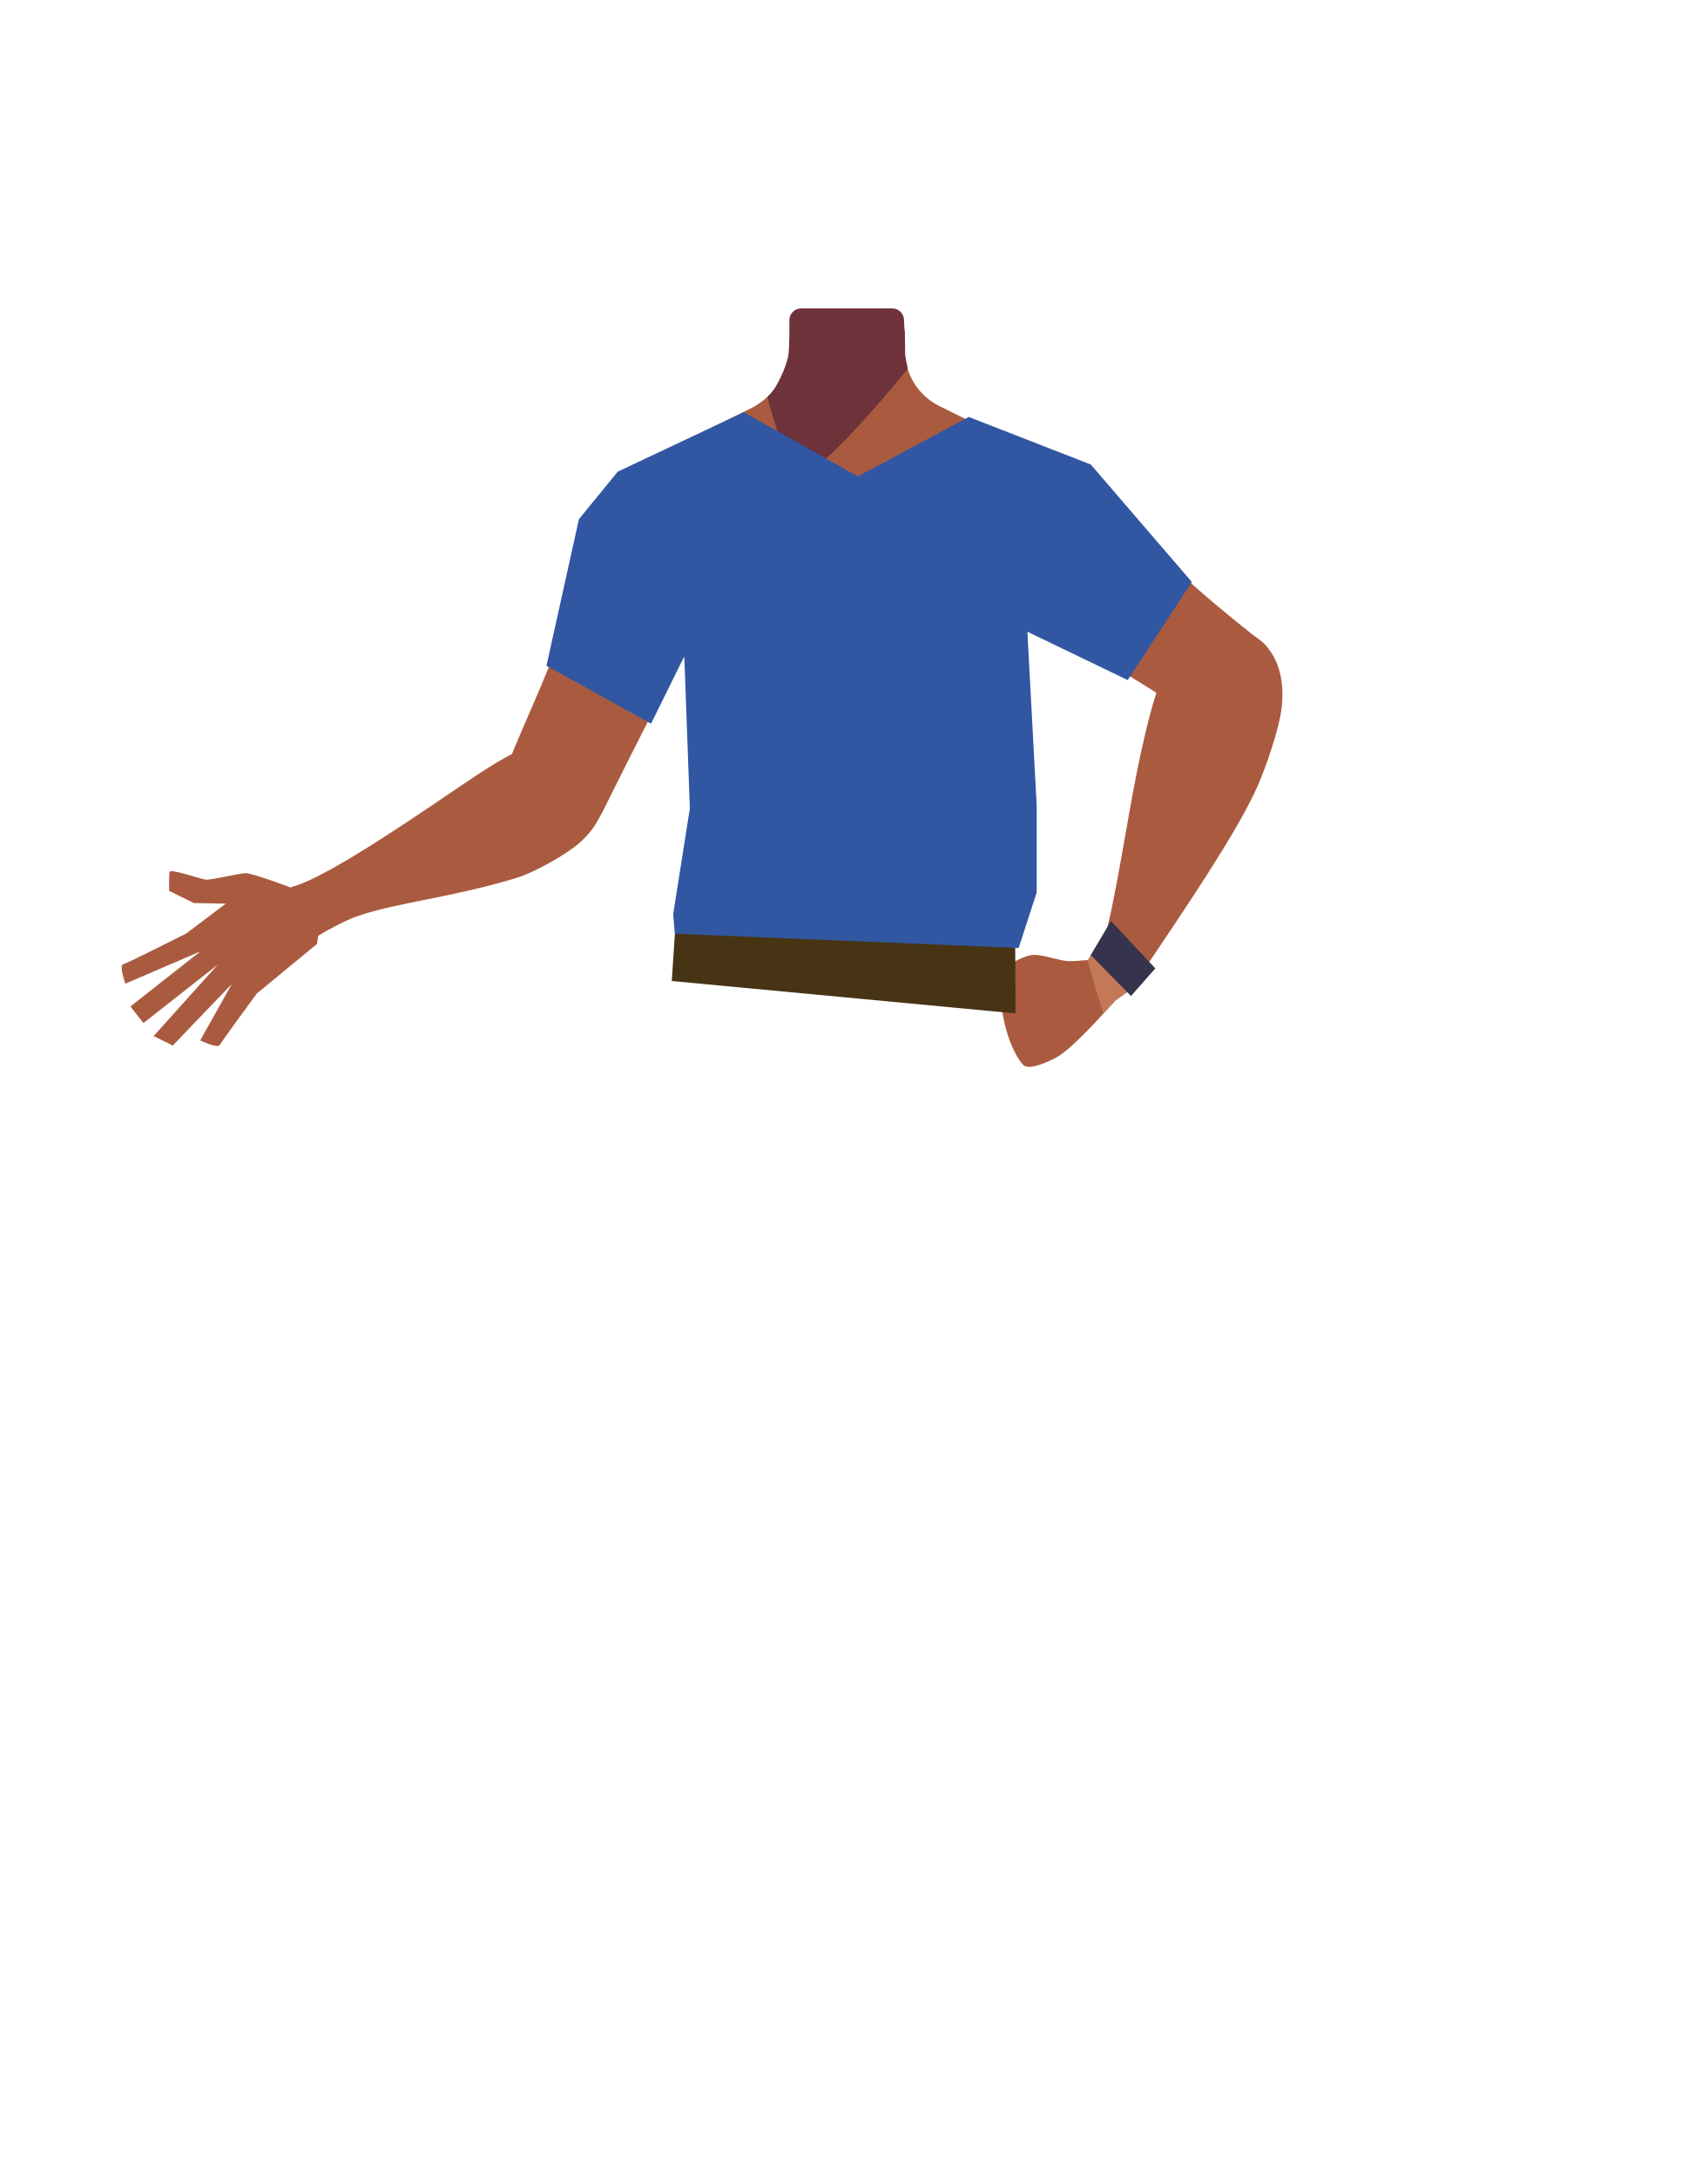
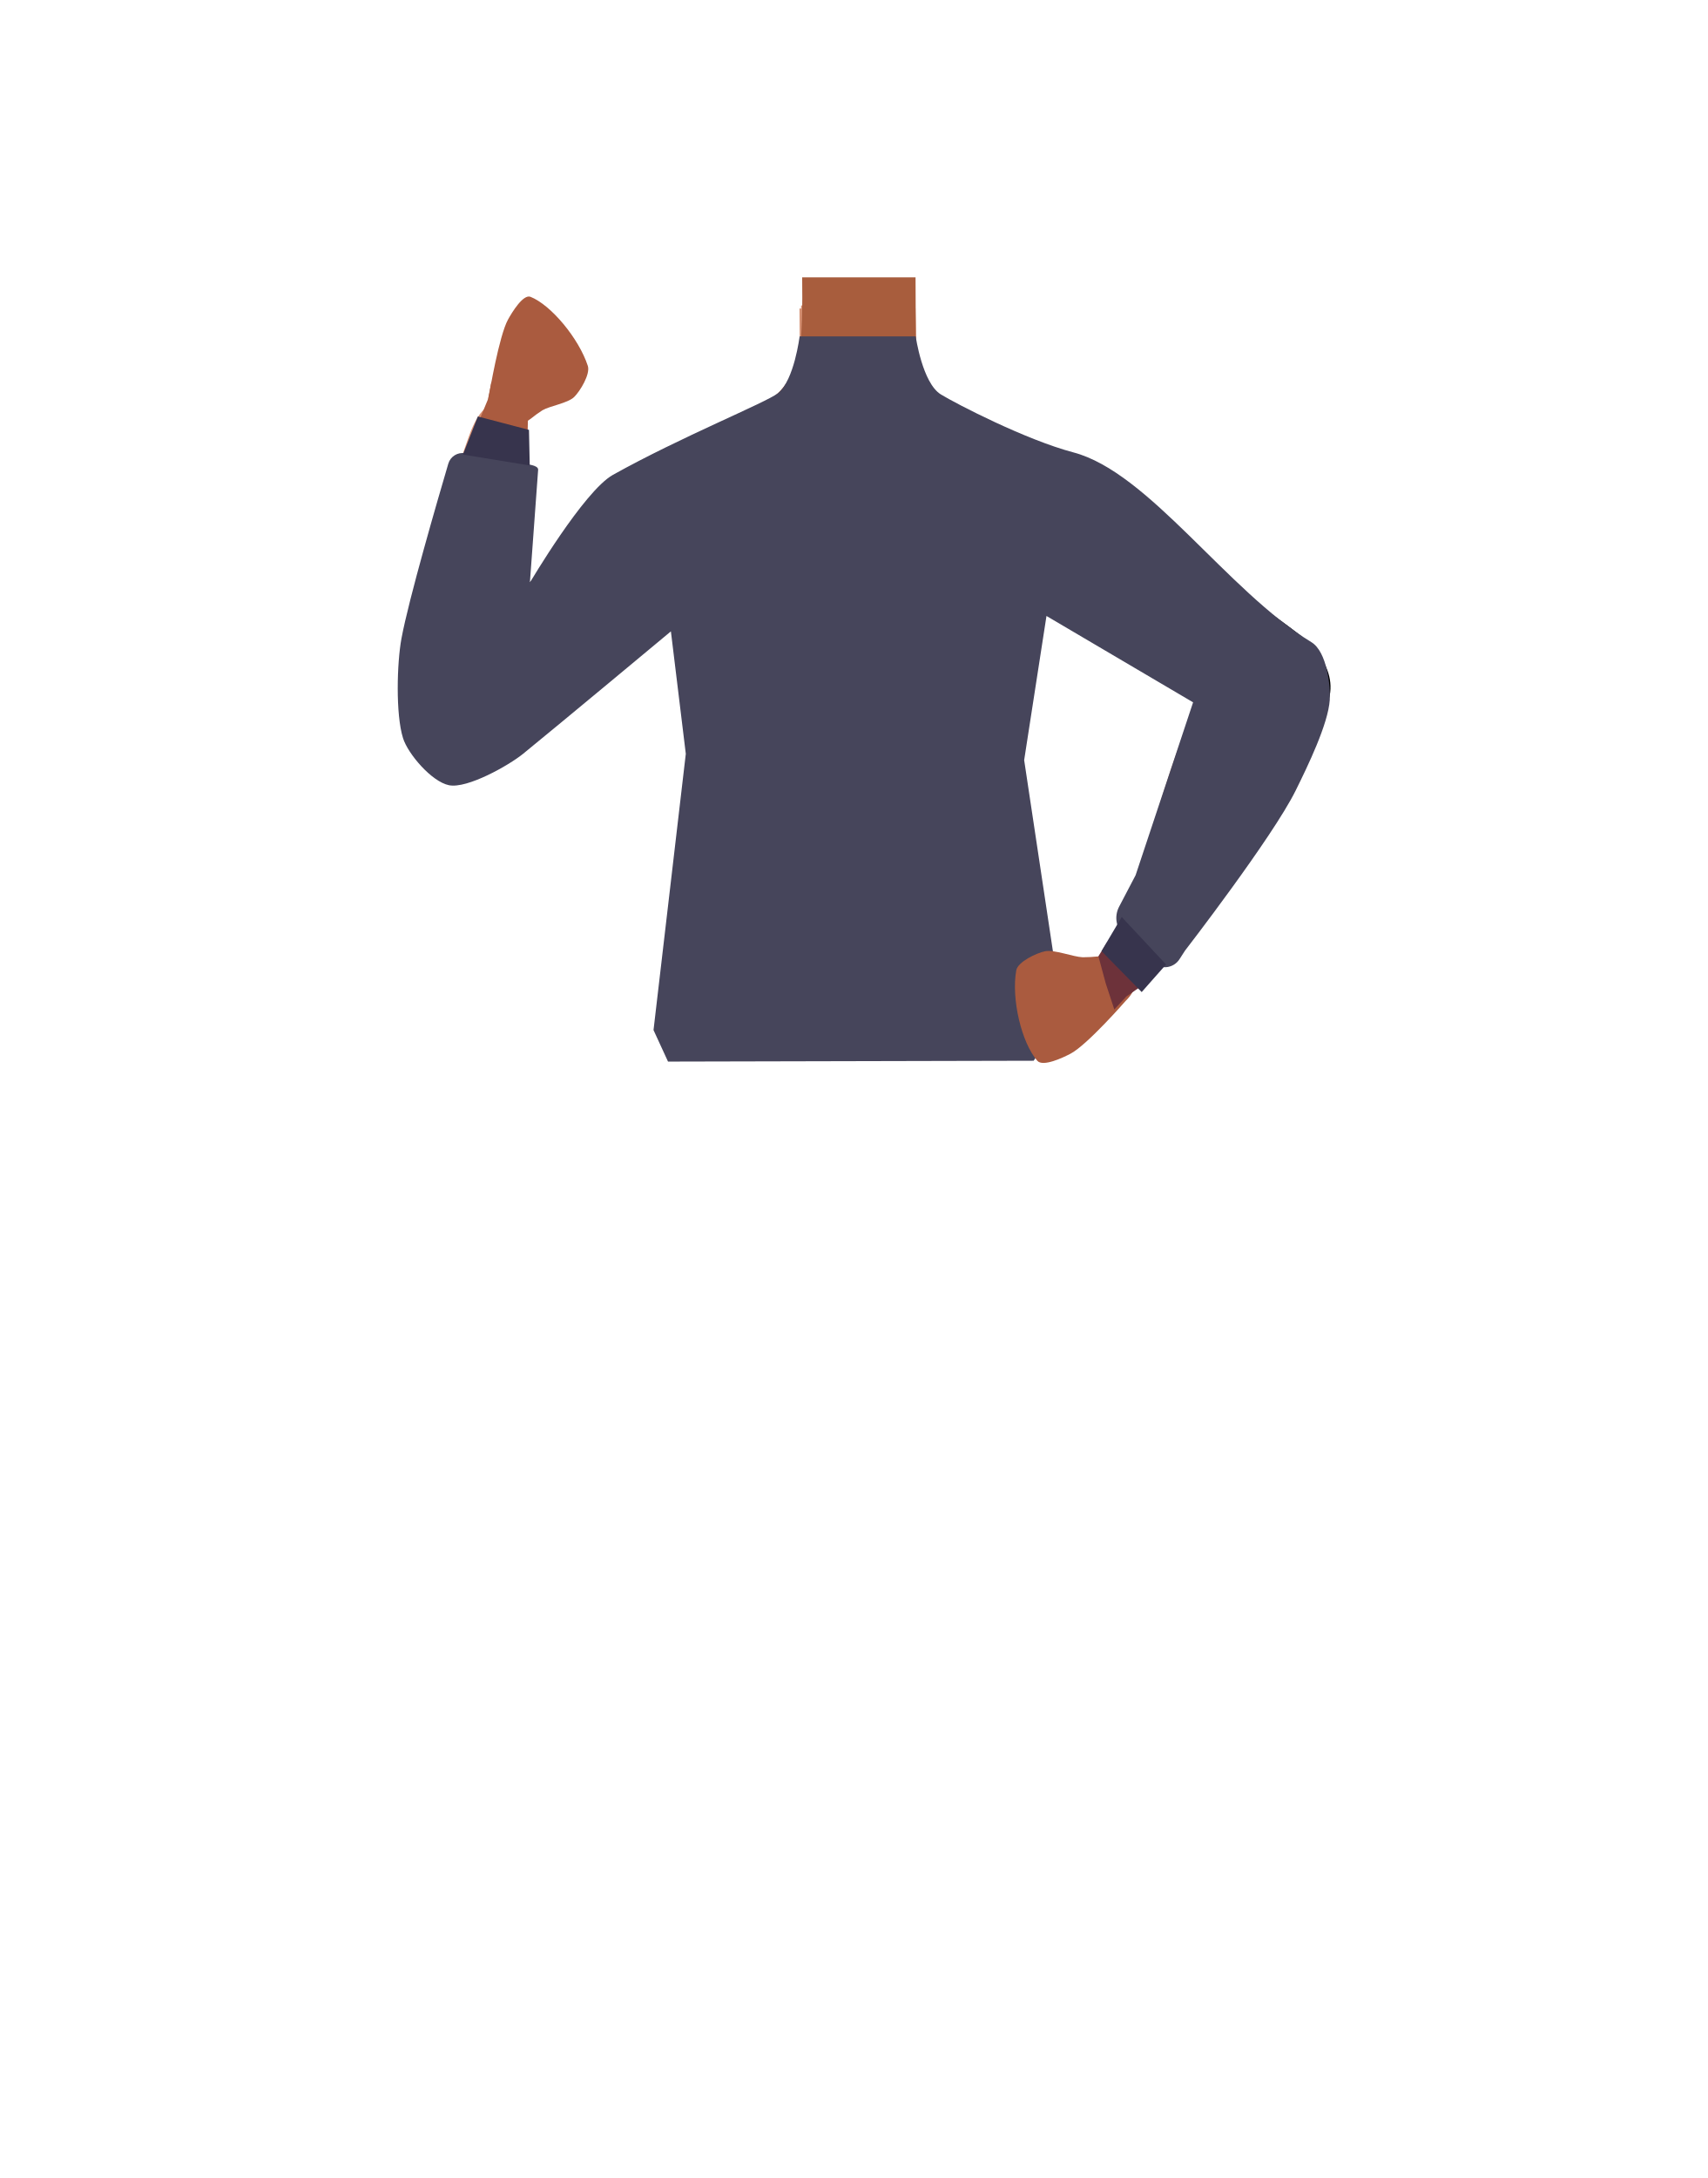
<svg xmlns="http://www.w3.org/2000/svg" viewBox="0 0 788 1005">
  <defs>
-     <style>.cls-1{fill:#aa5b3f;}.cls-2{fill:#6d323a;}.cls-3{fill:#c37958;}.cls-4{fill:#36344d;}.cls-5{fill:#473415;}.cls-6{fill:#3157a3;}</style>
+     <style>.cls-1{fill:#d48f72;}.cls-2{fill:#a85d3d;}.cls-3,.cls-5{fill:none;}.cls-3{stroke:#000;stroke-miterlimit:10;stroke-width:3px;}.cls-4{fill:#d79072;}.cls-6{fill:#46455b;}.cls-7{fill:#aa5b3f;}.cls-8{fill:#6d323a;}.cls-9{fill:#37344d;}</style>
  </defs>
-   <g id="Calque_1" data-name="Calque 1">
-     <path class="cls-1" d="M134.64,409.71s-18.46-7-21.5-6.81-15.78,3.23-18.16,3-16.55-5.31-16.77-3.53-.14,8.73-.14,8.73l11.39,5.6,14.75.26L86,430.71S58.59,444.55,56.76,445s1.08,8.91,1.08,8.91L92.5,439,60.19,464.41l6,7.67,34.31-26.95-29.6,32.94,8.82,4.38L107,454.05l-14.59,26s8,4,9.11,2,17-23.59,17-23.59l27.79-22.91,1.4-9.18Z" />
-     <path class="cls-1" d="M510.86,245.64c-.6,38.39-26.2,33.17-36.86,42.29-12.58,10.77-8.27,50-17.18,64-2.45,3.84-11.36,10.1-15.8,9.08-12.51-2.87-24-30.73-34.77-37.73-6.33-4.12-23.57-3.62-30.19,0-11.25,6.16-22.27,34.86-34.77,37.73-4.44,1-13.35-5.24-15.8-9.08-8.91-14-4.6-53.24-17.19-64-10.65-9.12-36.25-3.9-36.86-42.29-.41-26.59,35-37.34,35-37.34l40.15-19.91a31.4,31.4,0,0,0,7.1-4.82,29.11,29.11,0,0,0,2.29-2.29l.63-.71,0-.06c3.91-4.62,9.6-8.73,14.49-12.47,1.41-1.08-4.77-4.67-4.78-6.08l1-4.18-1.68-7,52,1.72.06,5,0,1.5,0,3.21c0,.33,0,.67,0,1v0c0,.65.09,1.3.16,1.95a29.38,29.38,0,0,0,.93,4.57,28.5,28.5,0,0,0,14.7,17.59l40.53,20.1a27.41,27.41,0,0,0,3.16,1.33C484,211.17,511.23,222.3,510.86,245.64Z" />
-     <path class="cls-1" d="M418.5,200.82,391,233.32l-14.8-17.69-12.39-14.81.72-41.56,0-2.21.08-4.51h53v.23l.08,4.66v0l0,1.56.07,4.21v0l0,1.28.12,6.79Z" />
-     <path class="cls-2" d="M419,170.07l-1,1.25c-5.15,6.33-28.83,35-41.79,44.31-3.19,2.29-5.73,3.39-7.19,2.69-6.77-3.26-14.85-35.1-14.85-35.1a.19.19,0,0,0,.08-.07,19.51,19.51,0,0,0,1.73-1.87c.33-.38.68-.82,1.06-1.32l.06-.08a53.23,53.23,0,0,0,6.65-15.16c.77-3.93.55-15.78.59-16a7.21,7.21,0,0,0,0-1,5.41,5.41,0,0,1,5.42-5.4h42.06a5.42,5.42,0,0,1,5.42,5.18l.23,5h0l.2,4.51,0,6.72.15.76.14.67.94,4.57Z" />
-     <path class="cls-1" d="M453,256.17c11.91,25,40.93,38.77,40.93,38.77s53,32.77,70.44,44c8.23,5.28-.86,15.76,12.88-4.43h0c11.33-16.63,13.09-32,5.71-37.84-15-11.83-37.74-30.15-50.33-44.25-9.38-10.49-19.75-30.33-43.13-36.2,0,0-18.61-6.9-31.75,8.26l-.52.6A28.69,28.69,0,0,0,453,256.17Z" />
-     <path class="cls-1" d="M570.94,290c-19.3-4.82-31,15.76-34.75,23.49s-7.64,25.06-9.55,33.58c-4.9,21.81-10.3,59.07-15.38,80.32-3.33,14-5.49,21.26,2.87,25.77,7.61,4.1,15.29-7.7,18.35-12.29,12.61-18.9,37.73-55.51,47.63-77.39,4.07-9,10.61-27.92,11.53-37.74C594.21,298.23,576.54,291.37,570.94,290Z" />
-     <path class="cls-1" d="M275.39,353.56c-9.08-15.23-28.13-9.85-34.91-7.46s-19.16,10.71-25.25,14.79c-15.6,10.43-62.08,43.05-79.58,48.07-12.24,3.51,7.73,24.89,7.73,24.89s12.8-8,21.3-11c17.88-6.34,43.94-8.62,73.94-17.83,7.89-2.42,22.63-10.6,28.86-16.11C284.92,373.44,278,358,275.39,353.56Z" />
-     <path class="cls-1" d="M332.46,242.15c2.77,27.54-14.91,54.37-14.91,54.37s-28.3,55.47-37.44,74.1c-4.31,8.78-13,27.24-35.19,17.11h0c-18.31-8.36-13.33-27.42-10-36.22,6.7-17.9,24.05-52.75,27.51-71.33,2.58-13.84,1.17-36.18,18.13-53.31,0,0,12.33-15.55,31.43-9.4l.75.24a28.69,28.69,0,0,1,19.75,24.44Z" />
-     <path class="cls-1" d="M515.92,448.8c2,3.19,3.07,9-3,14.84,0,0-17.63,20.22-25.4,24.34-3.47,1.84-12.79,6.25-15.38,3.3-7.33-8.39-12.06-28.61-9.72-41.73.71-3.93,9.41-8.05,13.33-8.82,4.31-.84,13,2.62,17.34,2.78a67.49,67.49,0,0,0,7.19-.39C506.2,442.57,513.14,444.44,515.92,448.8Z" />
-     <polygon class="cls-3" points="506.16 436.37 502.02 443.06 505.39 455.56 509.36 467.63 514.95 461.61 525.1 454.57 506.16 436.37" />
-     <polygon class="cls-4" points="503.44 440.7 512.77 424.95 533.24 446.86 521.99 459.59 503.44 440.7" />
-   </g>
-   <g id="Calque_7" data-name="Calque 7">
-     <polygon class="cls-5" points="310.05 452.67 311.55 430.17 468.55 430.17 468.71 467.63 310.05 452.67" />
-     <polygon class="cls-6" points="252.21 307.23 300.48 333.93 315.84 302.84 318.4 373.06 310.72 421.7 311.45 430.84 470.17 437.42 478.48 411.8 478.48 371.61 474.19 291.5 520.49 313.81 550.1 268.55 503.45 214.34 447.13 192.4 395.93 219.82 343.27 190.2 285.12 217.63 267.2 239.57 252.21 307.23" />
+   <g id="Calque_5" data-name="Calque 5">
+     <path class="cls-1" d="M411.2,321.48c10.75,7,22.27,34.85,34.77,37.73,4.44,1,13.35-5.25,15.8-9.09,8.91-14,4.6-53.23,17.19-64,10.65-9.12,36.25-3.91,36.86-42.3.36-23.34-26.87-34.47-33.53-36.84a29.51,29.51,0,0,1-3.17-1.34l-40.53-20.1a28.48,28.48,0,0,1-15.82-25.14l-.23-18.05-27,2.06L369,142.34l.11,15.73a31.54,31.54,0,0,1-17.53,28.5l-40.15,19.92s-35.41,10.74-35,37.33c.6,38.39,26.2,33.18,36.85,42.3,12.59,10.77,8.28,50,17.19,64,2.45,3.84,11.36,10.11,15.8,9.09,12.51-2.88,23.52-31.57,34.77-37.73C387.63,317.85,404.88,317.36,411.2,321.48Z" />
+     <polygon class="cls-1" points="397.45 137 422.45 141 423.45 199 395.95 231.5 368.76 199 369.76 141 397.45 137" />
+     <path class="cls-2" d="M424,168.25s-41.89,52.17-50,48.25c-6.76-3.26-14.84-35.1-14.84-35.1s6.9-6,9.58-18.5c1.55-7.21,1.67-22.86,1.5-34.92h52.33l.15,34Z" />
+     <path class="cls-3" d="M458,250.55c11.9,25,40.93,38.77,40.93,38.77s53,32.77,70.43,44c8.23,5.28,25.21,16.57,39-3.61h0c11.33-16.63-2.81-30.35-10.19-36.17-15-11.83-47.9-32.65-60.5-46.74-9.38-10.49-19.75-30.33-43.13-36.2,0,0-18.61-6.9-31.75,8.25l-.52.6A28.69,28.69,0,0,0,458,250.55Z" />
+     <path class="cls-4" d="M594.25,295.74c-18.55-7.17-32.67,11.81-37.39,19s-10.68,23.93-13.63,32.14c-7.55,21-17.52,57.34-25.19,77.81-5,13.46-8.09,20.41-.35,25.92,7,5,16.13-5.75,19.74-9.92,14.85-17.2,44.3-50.41,56.84-70.91,5.14-8.41,14-26.39,16.11-36C616.32,306.82,599.65,297.83,594.25,295.74Z" />
+     <path class="cls-3" d="M465.74,406.33c-.88-4-5.67-25.27-5.62-33.83.06-9.17,4-27.71,1.81-36.65-9.77-39.58-123.54-39.66-133.32,0-2.21,8.94,1.74,27.48,1.8,36.65.06,8.56-4.73,29.82-5.62,33.83-11,50.33,70.35,73.38,70.35,73.38S476.78,456.66,465.74,406.33Z" />
+     <path class="cls-5" d="M434.32,391.48c16.16,5.22,23.2,9.63,27,16.56,3.11,5.62,6,18.49,6.27,24.9.55,15.07-7.77,52.94-21.92,65.58-14.41,12.86-84.8,12.86-99.2,0C332.35,485.88,324,448,324.58,432.94c.23-6.41,3.16-19.28,6.27-24.9,3.84-6.93,10.89-11.34,27-16.56,18.49-6,37.3-5,37.3-5S415.83,385.5,434.32,391.48Z" />
+     <path class="cls-4" d="M216.11,359c19.9-.15,26.06-23,27.8-31.42s1.15-26.17.87-34.9c-.7-22.34-4.75-59.77-5.14-81.62-.25-14.37,0-21.95-9.2-24.23-8.39-2.08-12.88,11.26-14.71,16.47-7.5,21.45-22.69,63.16-26.82,86.83-1.7,9.71-3.32,29.68-1.76,39.42C191.52,356.77,210.33,359,216.11,359Z" />
+     <path class="cls-3" d="M335.35,250.84c-8.54,26.32-35.52,43.78-35.52,43.78S251.6,334,235.73,347.39c-7.47,6.3-22.83,19.72-39.09,1.5h0c-13.4-15-1.17-30.46,5.39-37.19,13.33-13.69,43.23-38.62,53.88-54.23,7.93-11.63,15.63-32.65,38-41.52,0,0,17.56-9.27,32.56,4l.59.53a28.69,28.69,0,0,1,8.25,30.32Z" />
+     <path class="cls-6" d="M422.65,155.23s3.06,21.51,11.59,26.76c7,4.3,39.18,20.95,61.18,26.76,34.89,9.2,70.82,63.78,109.85,87.57,7.29,4.44,8.89,20.65,8.48,26.65-.75,11.14-10.19,30.6-15.74,41.81-10.71,21.65-51.1,73.91-51.1,73.91l-2.53,3.93a8.05,8.05,0,0,1-12.24,1.55L518.82,431.8a11.19,11.19,0,0,1-2.31-13.4l7.63-14.57,26.53-79.75L483,284.23,472.7,350.74l17.7,117.65-13.3,21.07-168.78.39-6.69-14.54,14.9-127.47-6.88-56.51s-51.92,43.25-68.21,56.49c-6.63,5.39-25.81,16.19-34.19,14.51-8-1.6-19-14.5-21.24-21.75-3.45-11-2.81-34.65-.72-45.94,3.34-18.12,16.8-64.32,21.63-80.71a6.84,6.84,0,0,1,7.77-4.78l26.06,4.68c2.18.4,7.63.67,7.63,2.88l-3.81,52.13s24.89-42.22,38.33-49.73c31.52-17.6,70.74-33.35,76.21-37.71,7.48-6,9.94-26.17,9.94-26.17" />
+     <path class="cls-7" d="M522.55,447c2,3.19,3.06,9-3,14.84,0,0-17.63,20.22-25.4,24.34-3.48,1.84-12.79,6.25-15.38,3.3-7.33-8.39-12.07-28.61-9.72-41.73.7-3.93,9.41-8.05,13.33-8.82,4.31-.84,12.95,2.62,17.34,2.78a67.49,67.49,0,0,0,7.19-.39C512.83,440.75,519.77,442.62,522.55,447Z" />
+     <polygon class="cls-8" points="511.11 434.55 506.97 441.24 510.34 453.74 514.31 465.81 519.9 459.79 530.05 452.75 511.11 434.55" />
+     <polygon class="cls-9" points="508.4 438.88 517.72 423.13 538.19 445.04 526.94 457.77 508.4 438.88" />
+     <path class="cls-7" d="M230.29,196c-3-1.8-6.47-6.43-4.42-14.53,0,0,4.46-26.5,8.59-34,1.85-3.34,7-11.83,10.39-10.51,9.47,3.75,22.32,19.19,26.46,31.88,1.24,3.81-3.62,11.74-6.31,14.35-2.95,2.87-11.2,4.1-14.66,6.13a59.86,59.86,0,0,0-5.38,3.9C240.63,196.64,234.42,198.44,230.29,196Z" />
+     <polygon class="cls-7" points="243.49 202.07 243.64 194.14 235.37 184.82 226.82 176.17 225.23 184.22 220.58 195.43 243.49 202.07" />
+     <polygon class="cls-9" points="244.15 198.36 244.5 214.79 213.65 209.75 220.55 192.17 244.15 198.36" />
  </g>
</svg>
